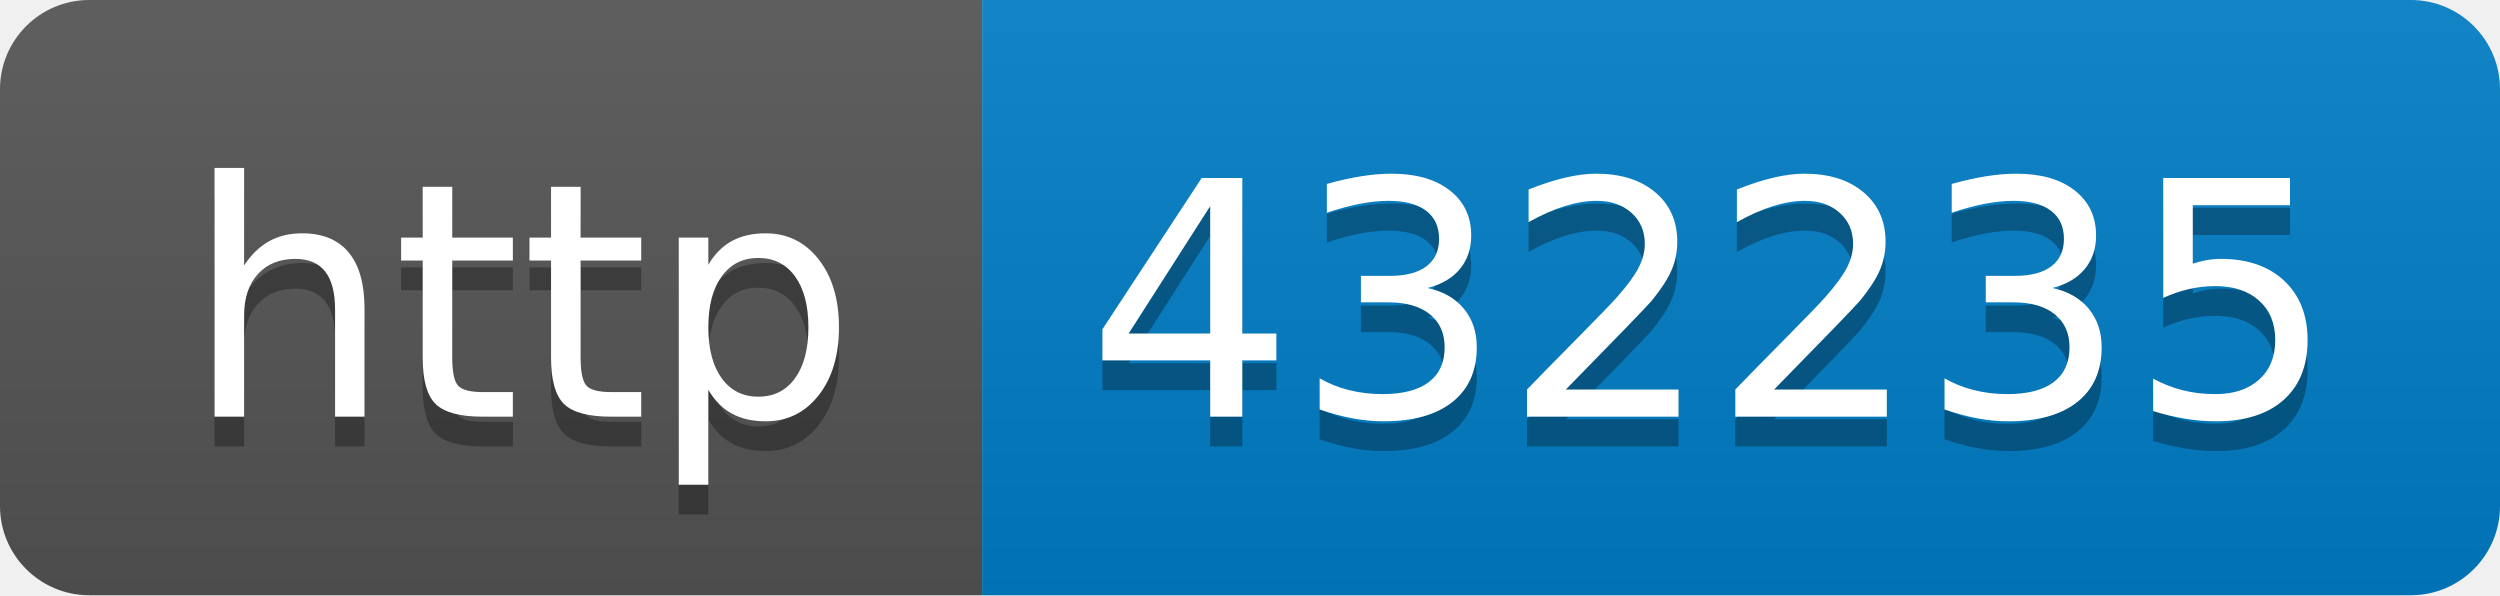
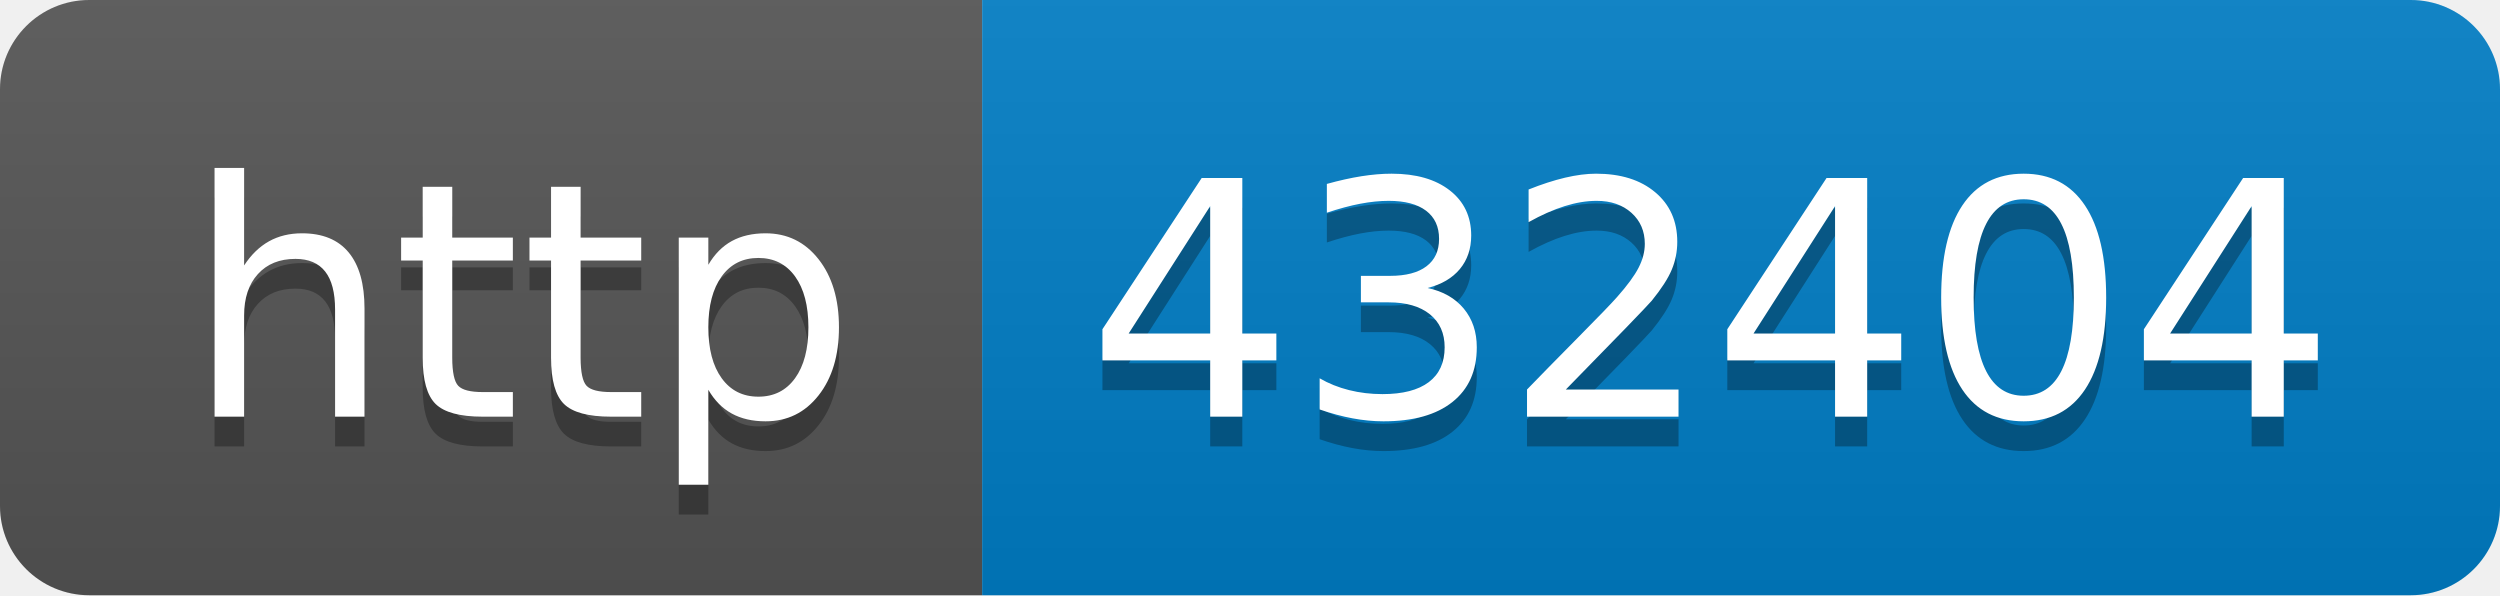
- <svg xmlns="http://www.w3.org/2000/svg" width="84" height="20" role="img" aria-label="http: 432235">
+ <svg xmlns="http://www.w3.org/2000/svg" width="84" height="20" role="img" aria-label="http: 432404">
  <linearGradient id="s" x2="0" y2="100%">
    <stop offset="0" stop-color="#bbb" stop-opacity=".1" />
    <stop offset="1" stop-opacity=".1" />
  </linearGradient>
  <clipPath id="r">
    <rect width="84" height="20" rx="3" fill="#fff" />
  </clipPath>
  <g clip-path="url(#r)">
    <rect width="33" height="20" fill="#555" />
    <rect x="33" width="51" height="20" fill="#007ec6" />
    <rect width="84" height="20" fill="url(#s)" />
  </g>
  <g fill="#fff" text-anchor="middle" font-family="Verdana,Geneva,DejaVu Sans,sans-serif" text-rendering="geometricPrecision" font-size="110">
    <text aria-hidden="true" x="175" y="150" fill="#010101" fill-opacity=".3" transform="scale(.1)" textLength="230">http</text>
    <text x="175" y="140" transform="scale(.1)" fill="#fff" textLength="230">http</text>
-     <text aria-hidden="true" x="575" y="150" fill="#010101" fill-opacity=".3" transform="scale(.1)" textLength="410">432235</text>
-     <text x="575" y="140" transform="scale(.1)" fill="#fff" textLength="410">432235</text>
+     <text aria-hidden="true" x="575" y="150" fill="#010101" fill-opacity=".3" transform="scale(.1)" textLength="410">432404</text>
+     <text x="575" y="140" transform="scale(.1)" fill="#fff" textLength="410">432404</text>
  </g>
</svg>
